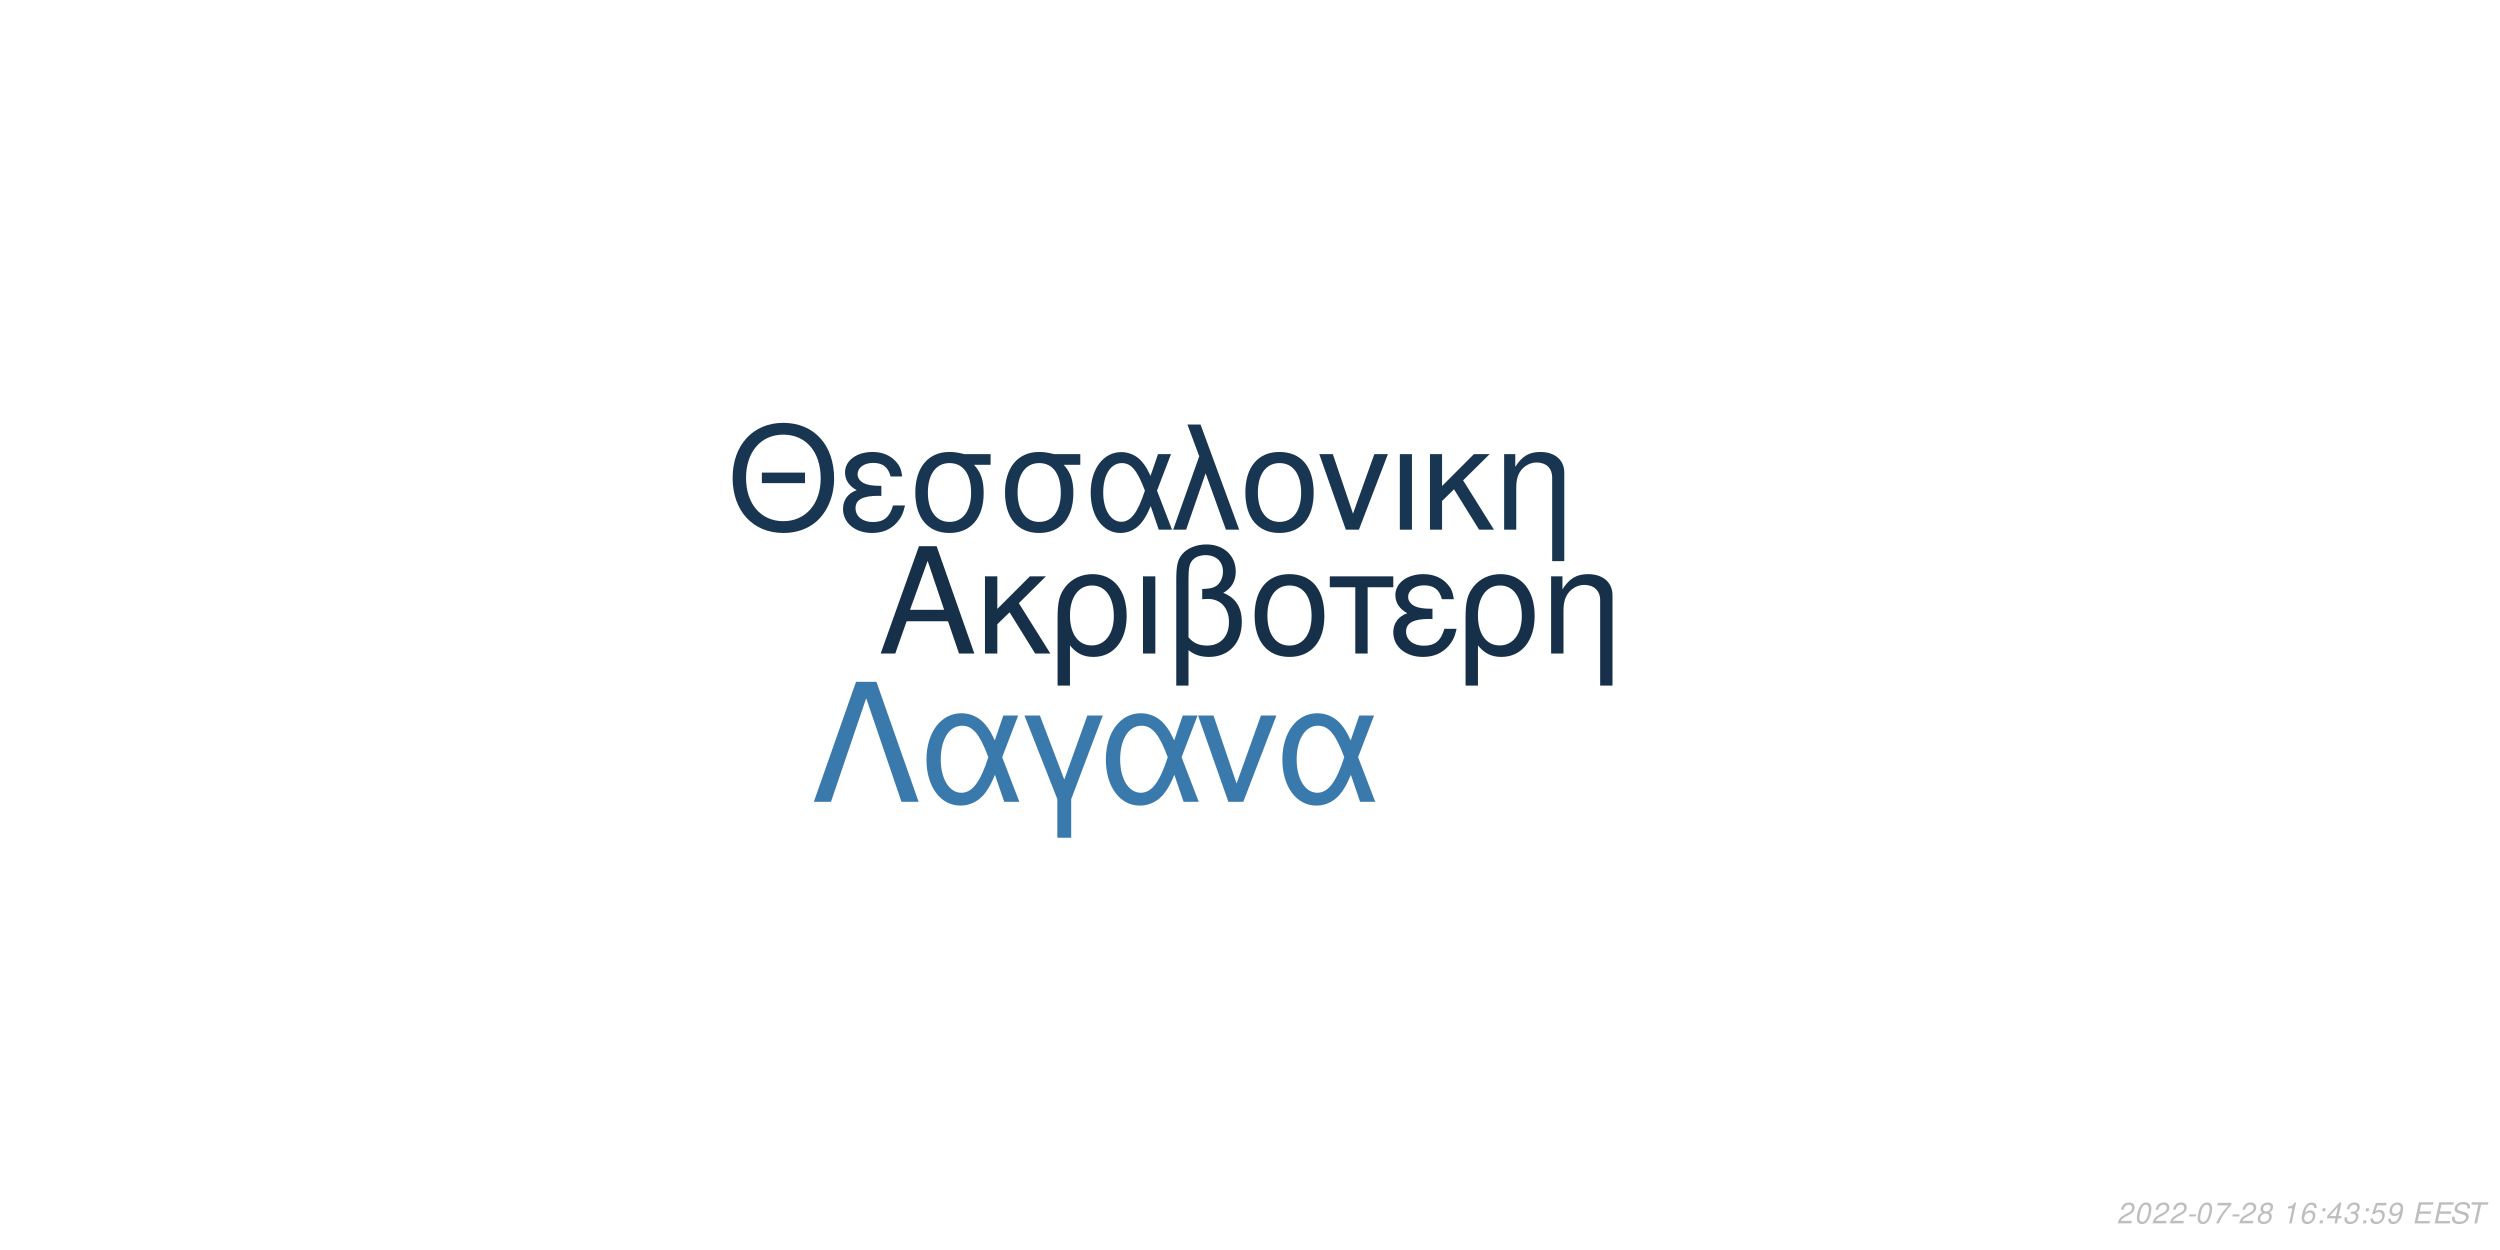
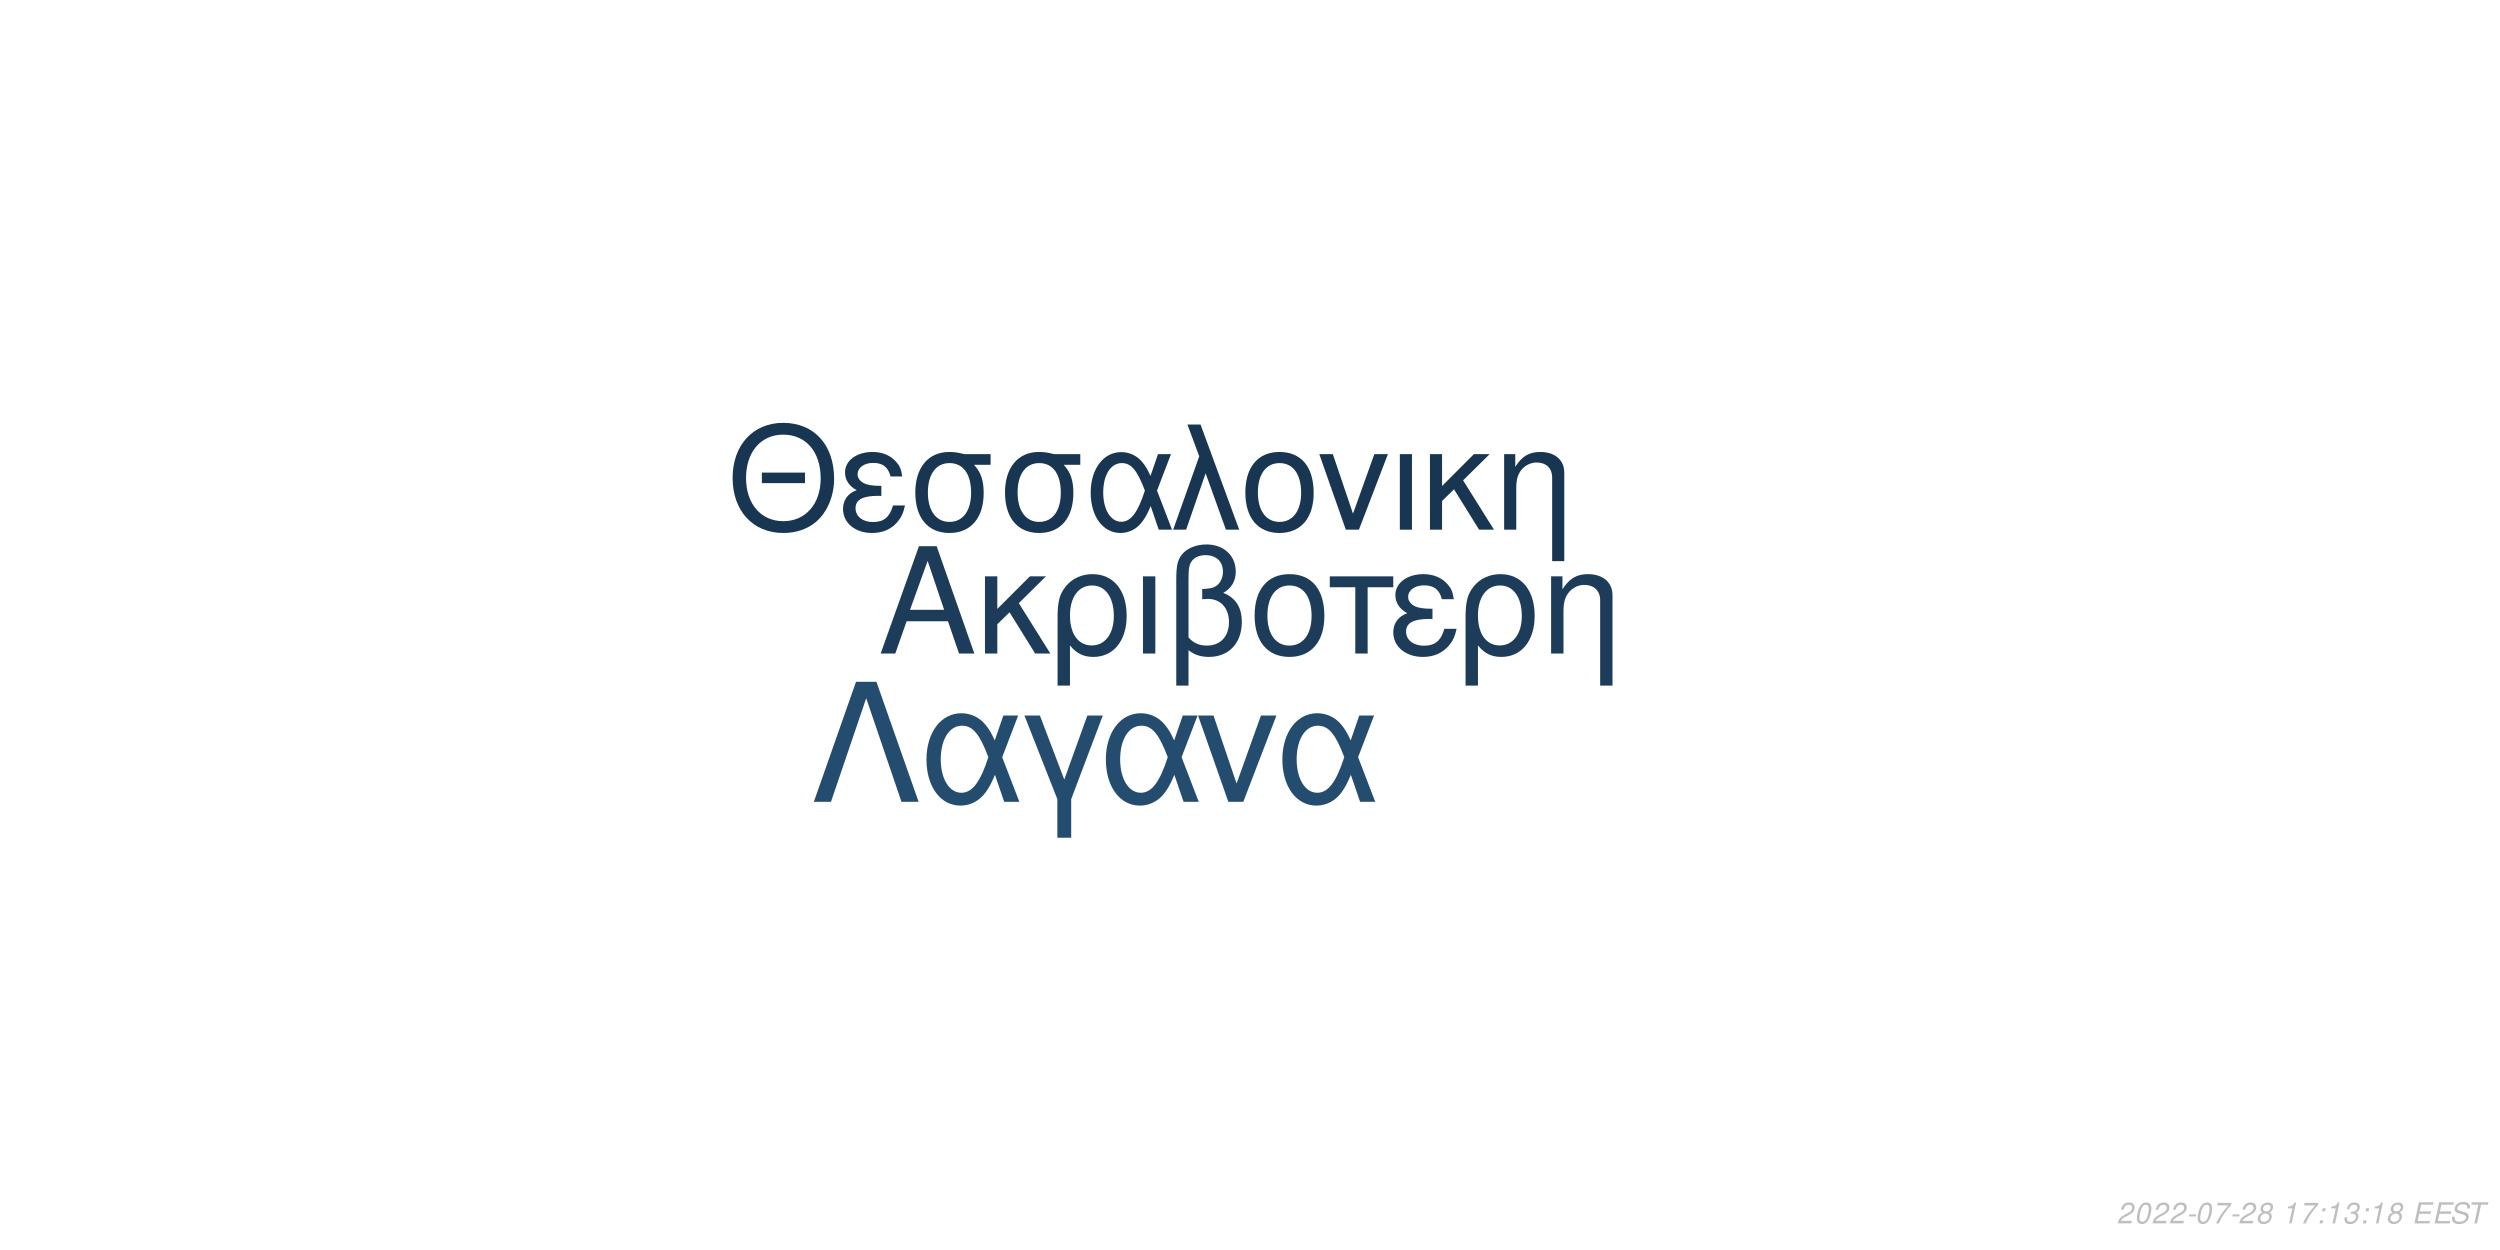
<svg xmlns="http://www.w3.org/2000/svg" xmlns:xlink="http://www.w3.org/1999/xlink" width="864pt" height="432pt" viewBox="0 0 864 432" version="1.1">
  <defs>
    <g>
      <symbol overflow="visible" id="glyph0-0">
        <path style="stroke:none;" d="" />
      </symbol>
      <symbol overflow="visible" id="glyph0-1">
        <path style="stroke:none;" d="M 24.125 -11.141 L 27.938 0 L 33.234 0 L 20.203 -37.094 L 14.094 -37.094 L 0.859 0 L 5.906 0 L 9.828 -11.141 Z M 22.797 -15.109 L 11 -15.109 L 17.094 -32.016 Z M 22.797 -15.109 " />
      </symbol>
      <symbol overflow="visible" id="glyph0-2">
        <path style="stroke:none;" d="M 7.172 -15.422 L 7.172 -26.672 L 2.906 -26.672 L 2.906 0 L 7.172 0 L 7.172 -10.125 L 11.406 -14.25 L 20.25 0 L 25.5 0 L 14.609 -17.406 L 23.969 -26.672 L 18.422 -26.672 Z M 7.172 -15.422 " />
      </symbol>
      <symbol overflow="visible" id="glyph0-3">
        <path style="stroke:none;" d="M 3 11.094 L 7.281 11.094 L 7.281 -2.797 C 9.516 -0.047 11.953 1.172 15.375 1.172 C 22.344 1.172 26.875 -4.422 26.875 -13.031 C 26.875 -21.891 22.297 -27.438 15.062 -27.438 C 11.297 -27.438 7.984 -25.906 5.797 -23.156 C 3.672 -20.516 3 -17.969 3 -12.359 Z M 14.906 -23.516 C 19.547 -23.516 22.438 -19.438 22.438 -12.922 C 22.438 -6.812 19.391 -2.797 14.812 -2.797 C 10.172 -2.797 7.281 -6.766 7.281 -13.125 C 7.281 -19.484 10.234 -23.516 14.906 -23.516 Z M 14.906 -23.516 " />
      </symbol>
      <symbol overflow="visible" id="glyph0-4">
        <path style="stroke:none;" d="M 3.516 0 L 7.781 0 L 7.781 -26.672 L 3.516 -26.672 Z M 3.516 0 " />
      </symbol>
      <symbol overflow="visible" id="glyph0-5">
        <path style="stroke:none;" d="M 4.016 11.094 L 8.25 11.094 L 8.25 -1.172 C 10.172 0.406 12.422 1.172 15.312 1.172 C 22.188 1.172 26.672 -3.609 26.672 -10.891 C 26.672 -15.984 24.578 -19.234 20.25 -20.969 C 23.109 -22.547 24.578 -25.031 24.578 -28.344 C 24.578 -33.844 20.406 -37.703 14.453 -37.703 C 10.938 -37.703 7.734 -36.391 6 -34.25 C 4.484 -32.422 4.016 -30.328 4.016 -25.391 Z M 8.25 -25.656 C 8.25 -29.359 8.5 -30.844 9.469 -32.062 C 10.375 -33.281 12.156 -34 14.094 -34 C 17.812 -34 20.156 -31.812 20.156 -28.297 C 20.156 -25.953 18.984 -23.812 17.297 -23.047 C 16.281 -22.547 15.469 -22.438 12.984 -22.297 L 12.984 -18.781 C 13.734 -18.828 14.344 -18.875 14.969 -18.875 C 19.344 -18.875 22.234 -15.719 22.234 -10.891 C 22.234 -5.906 19.281 -2.75 14.656 -2.75 C 11.953 -2.75 9.922 -3.609 8.25 -5.594 Z M 8.25 -25.656 " />
      </symbol>
      <symbol overflow="visible" id="glyph0-6">
        <path style="stroke:none;" d="M 14.094 -27.438 C 6.562 -27.438 2.094 -22.094 2.094 -13.125 C 2.094 -4.125 6.562 1.172 14.141 1.172 C 21.672 1.172 26.203 -4.172 26.203 -12.922 C 26.203 -22.188 21.828 -27.438 14.094 -27.438 Z M 14.141 -23.516 C 18.938 -23.516 21.781 -19.594 21.781 -12.984 C 21.781 -6.672 18.828 -2.75 14.141 -2.75 C 9.422 -2.75 6.516 -6.672 6.516 -13.125 C 6.516 -19.594 9.422 -23.516 14.141 -23.516 Z M 14.141 -23.516 " />
      </symbol>
      <symbol overflow="visible" id="glyph0-7">
        <path style="stroke:none;" d="M 7.891 0 L 12.156 0 L 12.156 -22.906 L 21.016 -22.906 L 21.016 -26.672 L -0.922 -26.672 L -0.922 -22.906 L 7.891 -22.906 Z M 7.891 0 " />
      </symbol>
      <symbol overflow="visible" id="glyph0-8">
        <path style="stroke:none;" d="M 14.562 -15.469 C 11.344 -15.469 9.562 -15.781 8.297 -16.438 C 6.922 -17.203 6.156 -18.328 6.156 -19.547 C 6.156 -21.891 8.453 -23.562 11.656 -23.562 C 15.062 -23.562 16.953 -22.094 17.812 -18.781 L 21.938 -18.781 C 21.578 -21.266 21.062 -22.5 19.797 -23.922 C 17.812 -26.203 14.906 -27.438 11.453 -27.438 C 5.797 -27.438 1.734 -24.375 1.734 -20.203 C 1.734 -17.609 3.156 -15.375 5.859 -13.938 C 2.797 -12.875 1.016 -10.484 1.016 -7.328 C 1.016 -2.391 5.297 1.172 11.25 1.172 C 14.969 1.172 17.906 -0.109 20.156 -2.641 C 21.578 -4.328 22.297 -5.797 22.906 -8.547 L 18.672 -8.547 C 17.5 -4.422 15.422 -2.703 11.609 -2.703 C 7.938 -2.703 5.438 -4.688 5.438 -7.578 C 5.438 -10.578 7.938 -11.953 13.484 -11.953 C 13.641 -11.953 14.094 -11.953 14.562 -11.906 Z M 14.562 -15.469 " />
      </symbol>
      <symbol overflow="visible" id="glyph0-9">
        <path style="stroke:none;" d="M 3.562 -26.672 L 3.562 0 L 7.844 0 L 7.844 -14.703 C 7.844 -17.906 8.5 -19.891 10.031 -21.531 C 11.406 -22.953 13.188 -23.719 15.062 -23.719 C 18.375 -23.719 20.516 -21.672 20.516 -18.469 L 20.516 11.094 L 24.781 11.094 L 24.781 -20.156 C 24.781 -24.578 21.469 -27.438 16.328 -27.438 C 12.359 -27.438 9.828 -25.906 7.484 -22.188 L 7.484 -26.672 Z M 3.562 -26.672 " />
      </symbol>
      <symbol overflow="visible" id="glyph1-0">
        <path style="stroke:none;" d="" />
      </symbol>
      <symbol overflow="visible" id="glyph1-1">
        <path style="stroke:none;" d="M 26.859 -19.734 L 11.953 -19.734 L 11.953 -16.094 L 26.859 -16.094 Z M 19.328 -36.922 C 8.922 -36.922 1.844 -29.25 1.844 -17.891 C 1.844 -6.484 8.875 1.141 19.391 1.141 C 23.812 1.141 27.703 -0.203 30.641 -2.688 C 34.578 -6.031 36.922 -11.656 36.922 -17.594 C 36.922 -29.297 30 -36.922 19.328 -36.922 Z M 19.328 -32.844 C 27.203 -32.844 32.281 -26.906 32.281 -17.688 C 32.281 -8.922 27.062 -2.938 19.391 -2.938 C 11.609 -2.938 6.484 -8.922 6.484 -17.891 C 6.484 -26.859 11.609 -32.844 19.328 -32.844 Z M 19.328 -32.844 " />
      </symbol>
      <symbol overflow="visible" id="glyph1-2">
        <path style="stroke:none;" d="M 14.25 -15.141 C 11.109 -15.141 9.375 -15.453 8.125 -16.094 C 6.781 -16.844 6.031 -17.938 6.031 -19.141 C 6.031 -21.422 8.266 -23.078 11.406 -23.078 C 14.75 -23.078 16.594 -21.625 17.438 -18.391 L 21.469 -18.391 C 21.125 -20.828 20.625 -22.031 19.391 -23.422 C 17.438 -25.656 14.594 -26.859 11.219 -26.859 C 5.688 -26.859 1.688 -23.875 1.688 -19.781 C 1.688 -17.234 3.094 -15.047 5.734 -13.656 C 2.734 -12.609 1 -10.266 1 -7.172 C 1 -2.344 5.188 1.141 11.016 1.141 C 14.656 1.141 17.547 -0.094 19.734 -2.594 C 21.125 -4.234 21.828 -5.688 22.422 -8.375 L 18.281 -8.375 C 17.141 -4.328 15.094 -2.641 11.359 -2.641 C 7.766 -2.641 5.328 -4.578 5.328 -7.422 C 5.328 -10.359 7.766 -11.703 13.203 -11.703 C 13.359 -11.703 13.797 -11.703 14.25 -11.656 Z M 14.25 -15.141 " />
      </symbol>
      <symbol overflow="visible" id="glyph1-3">
        <path style="stroke:none;" d="M 29 -26.109 L 19.938 -26.109 C 17.594 -26.703 16.438 -26.859 14.703 -26.859 C 7.469 -26.859 2.984 -21.469 2.984 -12.859 C 2.984 -4.031 7.375 1.141 14.797 1.141 C 22.172 1.141 26.609 -4.078 26.609 -12.656 C 26.609 -17.047 25.656 -19.828 23.266 -22.422 L 29 -22.422 Z M 14.797 -23.016 C 19.531 -23.016 22.266 -19.234 22.266 -12.75 C 22.266 -6.531 19.438 -2.688 14.797 -2.688 C 10.172 -2.688 7.328 -6.531 7.328 -12.859 C 7.328 -19.188 10.172 -23.016 14.797 -23.016 Z M 14.797 -23.016 " />
      </symbol>
      <symbol overflow="visible" id="glyph1-4">
        <path style="stroke:none;" d="M 29.344 -26.109 L 24.859 -26.109 L 22.266 -18.578 C 21.125 -21.031 20.484 -22.125 19.328 -23.469 C 17.547 -25.609 14.906 -26.812 12.156 -26.812 C 5.984 -26.812 1.594 -20.984 1.594 -12.812 C 1.594 -4.578 5.828 1.141 11.906 1.141 C 14.953 1.141 17.734 -0.344 19.625 -3.047 C 20.672 -4.531 21.281 -5.688 22.328 -8.172 L 25.109 0 L 29.703 0 L 24.516 -13.5 Z M 20.328 -13.5 C 17.891 -5.922 15.453 -2.734 12.156 -2.734 C 8.516 -2.734 5.922 -6.922 5.922 -12.812 C 5.922 -18.938 8.516 -23.016 12.359 -23.016 C 15.594 -23.016 17.688 -20.531 20.328 -13.5 Z M 20.328 -13.5 " />
      </symbol>
      <symbol overflow="visible" id="glyph1-5">
        <path style="stroke:none;" d="M 1.094 0 L 5.578 0 L 12.312 -19.484 L 19.328 0 L 23.922 0 L 10.562 -36.328 L 6.031 -36.328 L 10.109 -25.359 Z M 1.094 0 " />
      </symbol>
      <symbol overflow="visible" id="glyph1-6">
        <path style="stroke:none;" d="M 13.797 -26.859 C 6.422 -26.859 2.047 -21.625 2.047 -12.859 C 2.047 -4.031 6.422 1.141 13.859 1.141 C 21.234 1.141 25.656 -4.078 25.656 -12.656 C 25.656 -21.719 21.375 -26.859 13.797 -26.859 Z M 13.859 -23.016 C 18.531 -23.016 21.328 -19.188 21.328 -12.703 C 21.328 -6.531 18.438 -2.688 13.859 -2.688 C 9.219 -2.688 6.375 -6.531 6.375 -12.859 C 6.375 -19.188 9.219 -23.016 13.859 -23.016 Z M 13.859 -23.016 " />
      </symbol>
      <symbol overflow="visible" id="glyph1-7">
        <path style="stroke:none;" d="M 14.297 0 L 24.312 -26.109 L 19.625 -26.109 L 12.25 -5.531 L 5.281 -26.109 L 0.594 -26.109 L 9.766 0 Z M 14.297 0 " />
      </symbol>
      <symbol overflow="visible" id="glyph1-8">
        <path style="stroke:none;" d="M 3.438 0 L 7.625 0 L 7.625 -26.109 L 3.438 -26.109 Z M 3.438 0 " />
      </symbol>
      <symbol overflow="visible" id="glyph1-9">
        <path style="stroke:none;" d="M 7.031 -15.094 L 7.031 -26.109 L 2.844 -26.109 L 2.844 0 L 7.031 0 L 7.031 -9.922 L 11.156 -13.953 L 19.828 0 L 24.969 0 L 14.297 -17.047 L 23.469 -26.109 L 18.031 -26.109 Z M 7.031 -15.094 " />
      </symbol>
      <symbol overflow="visible" id="glyph1-10">
        <path style="stroke:none;" d="M 3.484 -26.109 L 3.484 0 L 7.672 0 L 7.672 -14.406 C 7.672 -17.547 8.328 -19.484 9.812 -21.078 C 11.156 -22.469 12.906 -23.219 14.75 -23.219 C 17.984 -23.219 20.078 -21.234 20.078 -18.094 L 20.078 10.859 L 24.266 10.859 L 24.266 -19.734 C 24.266 -24.062 21.031 -26.859 16 -26.859 C 12.109 -26.859 9.609 -25.359 7.328 -21.719 L 7.328 -26.109 Z M 3.484 -26.109 " />
      </symbol>
      <symbol overflow="visible" id="glyph2-0">
        <path style="stroke:none;" d="" />
      </symbol>
      <symbol overflow="visible" id="glyph2-1">
        <path style="stroke:none;" d="M 22.531 -41.484 L 15.484 -41.484 L 0.906 0 L 6.828 0 L 19 -35.797 L 31.188 0 L 37.109 0 Z M 22.531 -41.484 " />
      </symbol>
      <symbol overflow="visible" id="glyph2-2">
        <path style="stroke:none;" d="M 33.516 -29.812 L 28.391 -29.812 L 25.438 -21.219 C 24.125 -24.016 23.391 -25.266 22.078 -26.797 C 20.031 -29.25 17.016 -30.609 13.891 -30.609 C 6.828 -30.609 1.828 -23.953 1.828 -14.625 C 1.828 -5.234 6.656 1.312 13.594 1.312 C 17.078 1.312 20.266 -0.391 22.422 -3.469 C 23.609 -5.172 24.297 -6.484 25.5 -9.328 L 28.688 0 L 33.922 0 L 28 -15.422 Z M 23.219 -15.422 C 20.422 -6.766 17.641 -3.125 13.891 -3.125 C 9.734 -3.125 6.766 -7.906 6.766 -14.625 C 6.766 -21.625 9.734 -26.297 14.109 -26.297 C 17.812 -26.297 20.203 -23.453 23.219 -15.422 Z M 23.219 -15.422 " />
      </symbol>
      <symbol overflow="visible" id="glyph2-3">
        <path style="stroke:none;" d="M 12.062 12.406 L 16.844 12.406 L 16.844 -0.906 L 27.766 -29.812 L 22.422 -29.812 L 14.453 -7.688 L 6.031 -29.812 L 0.688 -29.812 L 12.062 -0.906 Z M 12.062 12.406 " />
      </symbol>
      <symbol overflow="visible" id="glyph2-4">
        <path style="stroke:none;" d="M 16.328 0 L 27.766 -29.812 L 22.422 -29.812 L 14 -6.312 L 6.031 -29.812 L 0.688 -29.812 L 11.156 0 Z M 16.328 0 " />
      </symbol>
      <symbol overflow="visible" id="glyph3-0">
        <path style="stroke:none;" d="" />
      </symbol>
      <symbol overflow="visible" id="glyph3-1">
        <path style="stroke:none;" d="M 5.234 -0.875 L 1.469 -0.875 C 1.641 -1.375 2.203 -1.891 3.109 -2.344 L 4.234 -2.938 C 5.562 -3.625 6.219 -4.469 6.219 -5.484 C 6.219 -5.938 6.062 -6.359 5.797 -6.656 C 5.469 -7.047 4.984 -7.234 4.312 -7.234 C 2.766 -7.234 1.891 -6.453 1.484 -4.734 L 2.375 -4.734 C 2.484 -5.188 2.609 -5.484 2.797 -5.75 C 3.094 -6.203 3.609 -6.453 4.188 -6.453 C 4.891 -6.453 5.344 -6.031 5.344 -5.375 C 5.344 -4.703 4.859 -4.094 4.016 -3.656 L 2.984 -3.125 C 1.234 -2.188 0.797 -1.656 0.344 -0.016 L 5.047 -0.016 Z M 5.234 -0.875 " />
      </symbol>
      <symbol overflow="visible" id="glyph3-2">
        <path style="stroke:none;" d="M 4.203 -7.234 C 3.375 -7.234 2.688 -6.812 2.125 -5.984 C 1.484 -5.047 0.984 -3.188 0.984 -1.734 C 0.984 -1.109 1.172 -0.562 1.484 -0.266 C 1.797 0.047 2.281 0.234 2.766 0.234 C 3.625 0.234 4.281 -0.156 4.859 -1.016 C 5.516 -1.953 6 -3.797 6 -5.266 C 6 -6.5 5.328 -7.234 4.203 -7.234 Z M 4.094 -6.453 C 4.734 -6.453 5.125 -5.984 5.125 -5.156 C 5.125 -4.203 4.781 -2.625 4.406 -1.812 C 3.984 -0.938 3.516 -0.547 2.875 -0.547 C 2.25 -0.547 1.875 -1.031 1.875 -1.828 C 1.875 -2.797 2.203 -4.344 2.594 -5.203 C 2.984 -6.047 3.453 -6.453 4.094 -6.453 Z M 4.094 -6.453 " />
      </symbol>
      <symbol overflow="visible" id="glyph3-3">
        <path style="stroke:none;" d="M 3.516 -3.125 L 1.125 -3.125 L 0.969 -2.406 L 3.359 -2.406 Z M 3.516 -3.125 " />
      </symbol>
      <symbol overflow="visible" id="glyph3-4">
        <path style="stroke:none;" d="M 6.703 -7.094 L 1.953 -7.094 L 1.766 -6.219 L 5.594 -6.219 C 3.344 -3.688 2.266 -2.109 1.375 0 L 2.344 0 C 3.031 -1.906 4.828 -4.594 6.547 -6.281 Z M 6.703 -7.094 " />
      </symbol>
      <symbol overflow="visible" id="glyph3-5">
        <path style="stroke:none;" d="M 4.766 -3.797 C 5.078 -3.969 5.234 -4.078 5.438 -4.234 C 5.812 -4.594 6.062 -5.172 6.062 -5.734 C 6.062 -6.625 5.344 -7.234 4.266 -7.234 C 2.812 -7.234 1.703 -6.219 1.703 -4.875 C 1.703 -4.406 1.875 -4.125 2.359 -3.812 C 1.297 -3.312 0.75 -2.516 0.75 -1.469 C 0.75 -0.438 1.547 0.234 2.812 0.234 C 3.656 0.234 4.359 -0.094 4.938 -0.734 C 5.359 -1.234 5.609 -1.859 5.609 -2.438 C 5.609 -3.047 5.312 -3.516 4.766 -3.797 Z M 4.109 -6.453 C 4.797 -6.453 5.188 -6.125 5.188 -5.578 C 5.188 -5.266 5.062 -4.922 4.859 -4.672 C 4.562 -4.312 4.188 -4.156 3.656 -4.156 C 2.984 -4.156 2.594 -4.453 2.594 -4.984 C 2.594 -5.859 3.203 -6.453 4.109 -6.453 Z M 3.453 -3.406 C 4.234 -3.406 4.734 -2.984 4.734 -2.312 C 4.734 -1.312 3.922 -0.547 2.875 -0.547 C 2.125 -0.547 1.625 -0.969 1.625 -1.625 C 1.625 -2.609 2.438 -3.406 3.453 -3.406 Z M 3.453 -3.406 " />
      </symbol>
      <symbol overflow="visible" id="glyph3-6">
        <path style="stroke:none;" d="" />
      </symbol>
      <symbol overflow="visible" id="glyph3-7">
        <path style="stroke:none;" d="M 3.703 -5.188 L 2.594 0 L 3.469 0 L 5.016 -7.234 L 4.438 -7.234 C 3.906 -6.156 3.688 -6.016 2.234 -5.812 L 2.109 -5.188 Z M 3.703 -5.188 " />
      </symbol>
      <symbol overflow="visible" id="glyph3-8">
-         <path style="stroke:none;" d="M 6.125 -5.344 L 6.141 -5.625 C 6.141 -6.609 5.453 -7.234 4.391 -7.234 C 3.438 -7.234 2.641 -6.719 2.016 -5.703 C 1.422 -4.781 0.938 -2.953 0.938 -1.688 C 0.938 -0.516 1.688 0.234 2.859 0.234 C 3.703 0.234 4.438 -0.156 5 -0.875 C 5.406 -1.422 5.672 -2.156 5.672 -2.766 C 5.672 -3.812 4.969 -4.5 3.906 -4.5 C 3.234 -4.5 2.672 -4.234 2.094 -3.625 C 2.406 -5.375 3.234 -6.453 4.25 -6.453 C 4.703 -6.453 5.062 -6.234 5.172 -5.844 C 5.203 -5.719 5.234 -5.578 5.25 -5.344 Z M 3.656 -3.734 C 4.344 -3.734 4.797 -3.281 4.797 -2.625 C 4.797 -1.469 3.984 -0.547 2.984 -0.547 C 2.297 -0.547 1.812 -1.047 1.812 -1.766 C 1.812 -2.859 2.625 -3.734 3.656 -3.734 Z M 3.656 -3.734 " />
+         <path style="stroke:none;" d="M 2.359 -1.031 L 1.312 -1.031 L 1.094 0 L 2.141 0 Z M 3.266 -5.234 L 2.219 -5.234 L 2 -4.203 L 3.047 -4.203 Z M 3.266 -5.234 " />
      </symbol>
      <symbol overflow="visible" id="glyph3-9">
-         <path style="stroke:none;" d="M 2.359 -1.031 L 1.312 -1.031 L 1.094 0 L 2.141 0 Z M 3.266 -5.234 L 2.219 -5.234 L 2 -4.203 L 3.047 -4.203 Z M 3.266 -5.234 " />
+         <path style="stroke:none;" d="M 2.922 -3.312 C 3.125 -3.344 3.234 -3.344 3.375 -3.344 C 4.203 -3.344 4.688 -3 4.688 -2.406 C 4.688 -1.312 3.906 -0.547 2.781 -0.547 C 2.047 -0.547 1.594 -0.938 1.594 -1.562 C 1.594 -1.719 1.609 -1.844 1.656 -2.094 L 0.766 -2.094 C 0.734 -1.797 0.719 -1.641 0.719 -1.469 C 0.719 -0.375 1.406 0.234 2.641 0.234 C 3.547 0.234 4.297 -0.078 4.812 -0.656 C 5.266 -1.156 5.562 -1.875 5.562 -2.547 C 5.562 -3.125 5.344 -3.453 4.797 -3.734 C 5.641 -4.234 6.016 -4.844 6.016 -5.734 C 6.016 -6.656 5.312 -7.234 4.203 -7.234 C 3.375 -7.234 2.672 -6.938 2.188 -6.375 C 1.891 -6.031 1.703 -5.641 1.516 -4.906 L 2.391 -4.906 C 2.5 -5.359 2.594 -5.594 2.734 -5.812 C 3.047 -6.234 3.516 -6.453 4.078 -6.453 C 4.734 -6.453 5.141 -6.125 5.141 -5.578 C 5.141 -5.188 5.016 -4.797 4.797 -4.547 C 4.516 -4.234 4 -4.062 3.266 -4.062 L 3.078 -4.062 Z M 2.922 -3.312 " />
      </symbol>
      <symbol overflow="visible" id="glyph3-10">
-         <path style="stroke:none;" d="M 3.625 -1.75 L 3.266 0 L 4.141 0 L 4.516 -1.75 L 5.562 -1.75 L 5.734 -2.531 L 4.688 -2.531 L 5.688 -7.234 L 5.016 -7.234 L 0.844 -2.672 L 0.641 -1.75 Z M 3.797 -2.531 L 1.594 -2.531 L 4.469 -5.703 Z M 3.797 -2.531 " />
+         <path style="stroke:none;" d="M 2.547 -3.312 L 6.5 -3.312 L 6.688 -4.141 L 2.719 -4.141 L 3.219 -6.469 L 7.344 -6.469 L 7.516 -7.297 L 2.453 -7.297 L 0.906 0 L 6.125 0 L 6.297 -0.812 L 2.016 -0.812 Z M 2.547 -3.312 " />
      </symbol>
      <symbol overflow="visible" id="glyph3-11">
-         <path style="stroke:none;" d="M 2.922 -3.312 C 3.125 -3.344 3.234 -3.344 3.375 -3.344 C 4.203 -3.344 4.688 -3 4.688 -2.406 C 4.688 -1.312 3.906 -0.547 2.781 -0.547 C 2.047 -0.547 1.594 -0.938 1.594 -1.562 C 1.594 -1.719 1.609 -1.844 1.656 -2.094 L 0.766 -2.094 C 0.734 -1.797 0.719 -1.641 0.719 -1.469 C 0.719 -0.375 1.406 0.234 2.641 0.234 C 3.547 0.234 4.297 -0.078 4.812 -0.656 C 5.266 -1.156 5.562 -1.875 5.562 -2.547 C 5.562 -3.125 5.344 -3.453 4.797 -3.734 C 5.641 -4.234 6.016 -4.844 6.016 -5.734 C 6.016 -6.656 5.312 -7.234 4.203 -7.234 C 3.375 -7.234 2.672 -6.938 2.188 -6.375 C 1.891 -6.031 1.703 -5.641 1.516 -4.906 L 2.391 -4.906 C 2.5 -5.359 2.594 -5.594 2.734 -5.812 C 3.047 -6.234 3.516 -6.453 4.078 -6.453 C 4.734 -6.453 5.141 -6.125 5.141 -5.578 C 5.141 -5.188 5.016 -4.797 4.797 -4.547 C 4.516 -4.234 4 -4.062 3.266 -4.062 L 3.078 -4.062 Z M 2.922 -3.312 " />
+         <path style="stroke:none;" d="M 7.062 -5.156 C 7.125 -5.438 7.141 -5.562 7.141 -5.703 C 7.141 -6.156 6.938 -6.594 6.594 -6.891 C 6.188 -7.25 5.656 -7.406 4.875 -7.406 C 3.844 -7.406 3.047 -7.125 2.5 -6.562 C 2.094 -6.141 1.781 -5.438 1.781 -4.922 C 1.781 -4.297 2.219 -3.766 2.891 -3.562 L 4.594 -3.094 C 5.406 -2.859 5.734 -2.578 5.734 -2.094 C 5.734 -1.781 5.547 -1.406 5.266 -1.141 C 4.844 -0.766 4.266 -0.578 3.453 -0.578 C 2.328 -0.578 1.812 -0.984 1.812 -1.906 C 1.812 -2.047 1.812 -2.125 1.844 -2.312 L 0.984 -2.312 C 0.906 -2.062 0.891 -1.906 0.891 -1.688 C 0.891 -0.484 1.797 0.234 3.297 0.234 C 4.359 0.234 5.234 -0.062 5.812 -0.609 C 6.344 -1.078 6.688 -1.797 6.688 -2.375 C 6.688 -2.641 6.609 -2.906 6.453 -3.156 C 6.234 -3.5 5.938 -3.703 5.469 -3.828 L 3.75 -4.312 C 2.984 -4.547 2.734 -4.734 2.734 -5.188 C 2.734 -5.547 2.875 -5.844 3.188 -6.109 C 3.547 -6.438 4.031 -6.594 4.703 -6.594 C 5.266 -6.594 5.688 -6.484 5.906 -6.297 C 6.094 -6.125 6.219 -5.797 6.219 -5.516 C 6.219 -5.422 6.203 -5.344 6.188 -5.156 Z M 7.062 -5.156 " />
      </symbol>
      <symbol overflow="visible" id="glyph3-12">
-         <path style="stroke:none;" d="M 6.297 -7.094 L 2.594 -7.094 L 1.234 -3.234 L 2.047 -3.234 C 2.656 -3.766 2.938 -3.906 3.531 -3.906 C 4.328 -3.906 4.797 -3.453 4.797 -2.688 C 4.797 -1.438 3.969 -0.547 2.828 -0.547 C 2.031 -0.547 1.609 -0.938 1.578 -1.734 L 0.703 -1.734 L 0.703 -1.516 C 0.703 -0.938 0.844 -0.547 1.188 -0.266 C 1.562 0.062 2.078 0.234 2.703 0.234 C 3.656 0.234 4.391 -0.156 4.984 -0.922 C 5.422 -1.5 5.672 -2.234 5.672 -2.953 C 5.672 -4 4.938 -4.672 3.812 -4.672 C 3.328 -4.672 2.906 -4.547 2.406 -4.234 L 3.109 -6.219 L 6.109 -6.219 Z M 6.297 -7.094 " />
-       </symbol>
-       <symbol overflow="visible" id="glyph3-13">
-         <path style="stroke:none;" d="M 0.844 -1.656 C 0.844 -1.547 0.844 -1.438 0.844 -1.375 C 0.844 -0.406 1.531 0.234 2.578 0.234 C 3.203 0.234 3.766 0.016 4.297 -0.438 C 4.938 -1 5.312 -1.656 5.594 -2.719 C 5.844 -3.672 6.016 -4.766 6.016 -5.375 C 6.016 -5.844 5.844 -6.328 5.547 -6.656 C 5.203 -7.031 4.703 -7.234 4.062 -7.234 C 2.516 -7.234 1.297 -5.938 1.297 -4.266 C 1.297 -3.203 1.984 -2.547 3.047 -2.547 C 3.484 -2.547 3.953 -2.672 4.281 -2.891 C 4.406 -2.984 4.547 -3.078 4.828 -3.344 C 4.438 -1.484 3.703 -0.547 2.703 -0.547 C 2.109 -0.547 1.719 -0.938 1.719 -1.547 L 1.719 -1.656 Z M 3.953 -6.453 C 4.625 -6.453 5.141 -5.953 5.141 -5.281 C 5.141 -4.188 4.312 -3.312 3.297 -3.312 C 2.594 -3.312 2.172 -3.734 2.172 -4.453 C 2.172 -5.562 2.984 -6.453 3.953 -6.453 Z M 3.953 -6.453 " />
-       </symbol>
-       <symbol overflow="visible" id="glyph3-14">
-         <path style="stroke:none;" d="M 2.547 -3.312 L 6.5 -3.312 L 6.688 -4.141 L 2.719 -4.141 L 3.219 -6.469 L 7.344 -6.469 L 7.516 -7.297 L 2.453 -7.297 L 0.906 0 L 6.125 0 L 6.297 -0.812 L 2.016 -0.812 Z M 2.547 -3.312 " />
-       </symbol>
-       <symbol overflow="visible" id="glyph3-15">
-         <path style="stroke:none;" d="M 7.062 -5.156 C 7.125 -5.438 7.141 -5.562 7.141 -5.703 C 7.141 -6.156 6.938 -6.594 6.594 -6.891 C 6.188 -7.25 5.656 -7.406 4.875 -7.406 C 3.844 -7.406 3.047 -7.125 2.5 -6.562 C 2.094 -6.141 1.781 -5.438 1.781 -4.922 C 1.781 -4.297 2.219 -3.766 2.891 -3.562 L 4.594 -3.094 C 5.406 -2.859 5.734 -2.578 5.734 -2.094 C 5.734 -1.781 5.547 -1.406 5.266 -1.141 C 4.844 -0.766 4.266 -0.578 3.453 -0.578 C 2.328 -0.578 1.812 -0.984 1.812 -1.906 C 1.812 -2.047 1.812 -2.125 1.844 -2.312 L 0.984 -2.312 C 0.906 -2.062 0.891 -1.906 0.891 -1.688 C 0.891 -0.484 1.797 0.234 3.297 0.234 C 4.359 0.234 5.234 -0.062 5.812 -0.609 C 6.344 -1.078 6.688 -1.797 6.688 -2.375 C 6.688 -2.641 6.609 -2.906 6.453 -3.156 C 6.234 -3.5 5.938 -3.703 5.469 -3.828 L 3.75 -4.312 C 2.984 -4.547 2.734 -4.734 2.734 -5.188 C 2.734 -5.547 2.875 -5.844 3.188 -6.109 C 3.547 -6.438 4.031 -6.594 4.703 -6.594 C 5.266 -6.594 5.688 -6.484 5.906 -6.297 C 6.094 -6.125 6.219 -5.797 6.219 -5.516 C 6.219 -5.422 6.203 -5.344 6.188 -5.156 Z M 7.062 -5.156 " />
-       </symbol>
-       <symbol overflow="visible" id="glyph3-16">
        <path style="stroke:none;" d="M 4.938 -6.469 L 7.312 -6.469 L 7.484 -7.297 L 1.75 -7.297 L 1.578 -6.469 L 3.984 -6.469 L 2.609 0 L 3.547 0 Z M 4.938 -6.469 " />
      </symbol>
    </g>
  </defs>
  <g id="surface1">
    <rect x="0" y="0" width="864" height="432" style="fill:rgb(100%,100%,100%);fill-opacity:1;stroke:none;" />
-     <g style="fill:rgb(8.627%,18.824%,29.02%);fill-opacity:1;">
+     <g style="fill:rgb(10.98%,23.529%,35.294%);fill-opacity:1;">
      <use xlink:href="#glyph0-1" x="303.5" y="225.861" />
      <use xlink:href="#glyph0-2" x="337.5" y="225.861" />
      <use xlink:href="#glyph0-3" x="362.5" y="225.861" />
      <use xlink:href="#glyph0-4" x="391.5" y="225.861" />
      <use xlink:href="#glyph0-5" x="402.5" y="225.861" />
      <use xlink:href="#glyph0-6" x="431.5" y="225.861" />
      <use xlink:href="#glyph0-7" x="460.5" y="225.861" />
      <use xlink:href="#glyph0-8" x="480.5" y="225.861" />
      <use xlink:href="#glyph0-3" x="503.5" y="225.861" />
      <use xlink:href="#glyph0-9" x="532.5" y="225.861" />
    </g>
-     <g style="fill:rgb(9.412%,21.176%,32.157%);fill-opacity:1;">
+     <g style="fill:rgb(9.412%,20.784%,31.765%);fill-opacity:1;">
      <use xlink:href="#glyph1-1" x="251.348" y="183.058" />
      <use xlink:href="#glyph1-2" x="290.348" y="183.058" />
      <use xlink:href="#glyph1-3" x="313.348" y="183.058" />
      <use xlink:href="#glyph1-3" x="344.348" y="183.058" />
      <use xlink:href="#glyph1-4" x="375.348" y="183.058" />
      <use xlink:href="#glyph1-5" x="404.348" y="183.058" />
      <use xlink:href="#glyph1-6" x="428.348" y="183.058" />
      <use xlink:href="#glyph1-7" x="455.348" y="183.058" />
      <use xlink:href="#glyph1-8" x="480.348" y="183.058" />
      <use xlink:href="#glyph1-9" x="491.348" y="183.058" />
      <use xlink:href="#glyph1-10" x="516.348" y="183.058" />
    </g>
-     <g style="fill:rgb(22.745%,47.451%,67.059%);fill-opacity:1;">
+     <g style="fill:rgb(13.725%,29.804%,43.529%);fill-opacity:1;">
      <use xlink:href="#glyph2-1" x="280.359" y="277.105" />
      <use xlink:href="#glyph2-2" x="318.359" y="277.105" />
      <use xlink:href="#glyph2-3" x="353.359" y="277.105" />
      <use xlink:href="#glyph2-2" x="380.359" y="277.105" />
      <use xlink:href="#glyph2-4" x="413.359" y="277.105" />
      <use xlink:href="#glyph2-2" x="441.359" y="277.105" />
    </g>
    <g style="fill:rgb(74.51%,74.51%,74.51%);fill-opacity:1;">
      <use xlink:href="#glyph3-1" x="731.52" y="422.81" />
      <use xlink:href="#glyph3-2" x="737.52" y="422.81" />
      <use xlink:href="#glyph3-1" x="743.52" y="422.81" />
      <use xlink:href="#glyph3-1" x="749.52" y="422.81" />
      <use xlink:href="#glyph3-3" x="755.52" y="422.81" />
      <use xlink:href="#glyph3-2" x="758.52" y="422.81" />
      <use xlink:href="#glyph3-4" x="764.52" y="422.81" />
      <use xlink:href="#glyph3-3" x="770.52" y="422.81" />
      <use xlink:href="#glyph3-1" x="773.52" y="422.81" />
      <use xlink:href="#glyph3-5" x="779.52" y="422.81" />
      <use xlink:href="#glyph3-6" x="785.52" y="422.81" />
      <use xlink:href="#glyph3-7" x="788.52" y="422.81" />
-       <use xlink:href="#glyph3-8" x="794.52" y="422.81" />
-       <use xlink:href="#glyph3-9" x="800.52" y="422.81" />
-       <use xlink:href="#glyph3-10" x="803.52" y="422.81" />
-       <use xlink:href="#glyph3-11" x="809.52" y="422.81" />
-       <use xlink:href="#glyph3-9" x="815.52" y="422.81" />
-       <use xlink:href="#glyph3-12" x="818.52" y="422.81" />
-       <use xlink:href="#glyph3-13" x="824.52" y="422.81" />
+       <use xlink:href="#glyph3-4" x="794.52" y="422.81" />
+       <use xlink:href="#glyph3-8" x="800.52" y="422.81" />
+       <use xlink:href="#glyph3-7" x="803.52" y="422.81" />
+       <use xlink:href="#glyph3-9" x="809.52" y="422.81" />
+       <use xlink:href="#glyph3-8" x="815.52" y="422.81" />
+       <use xlink:href="#glyph3-7" x="818.52" y="422.81" />
+       <use xlink:href="#glyph3-5" x="824.52" y="422.81" />
      <use xlink:href="#glyph3-6" x="830.52" y="422.81" />
-       <use xlink:href="#glyph3-14" x="833.52" y="422.81" />
-       <use xlink:href="#glyph3-14" x="840.52" y="422.81" />
-       <use xlink:href="#glyph3-15" x="846.52" y="422.81" />
-       <use xlink:href="#glyph3-16" x="852.52" y="422.81" />
+       <use xlink:href="#glyph3-10" x="833.52" y="422.81" />
+       <use xlink:href="#glyph3-10" x="840.52" y="422.81" />
+       <use xlink:href="#glyph3-11" x="846.52" y="422.81" />
+       <use xlink:href="#glyph3-12" x="852.52" y="422.81" />
    </g>
  </g>
</svg>
